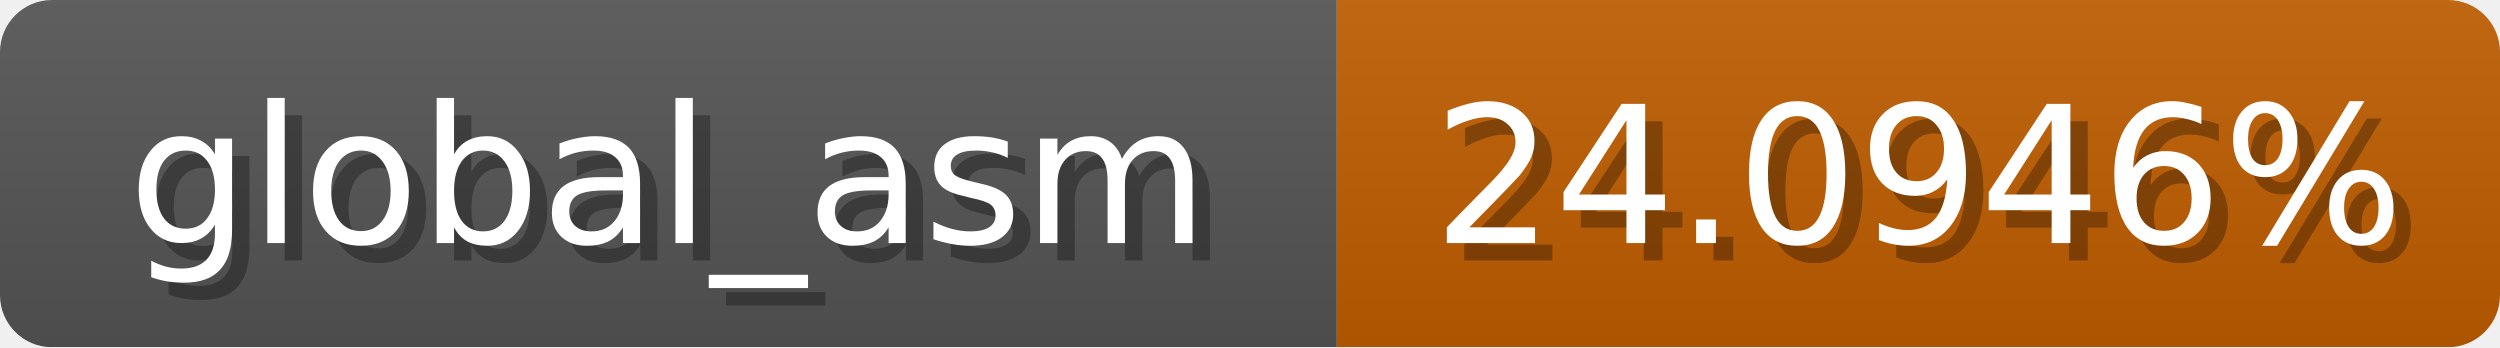
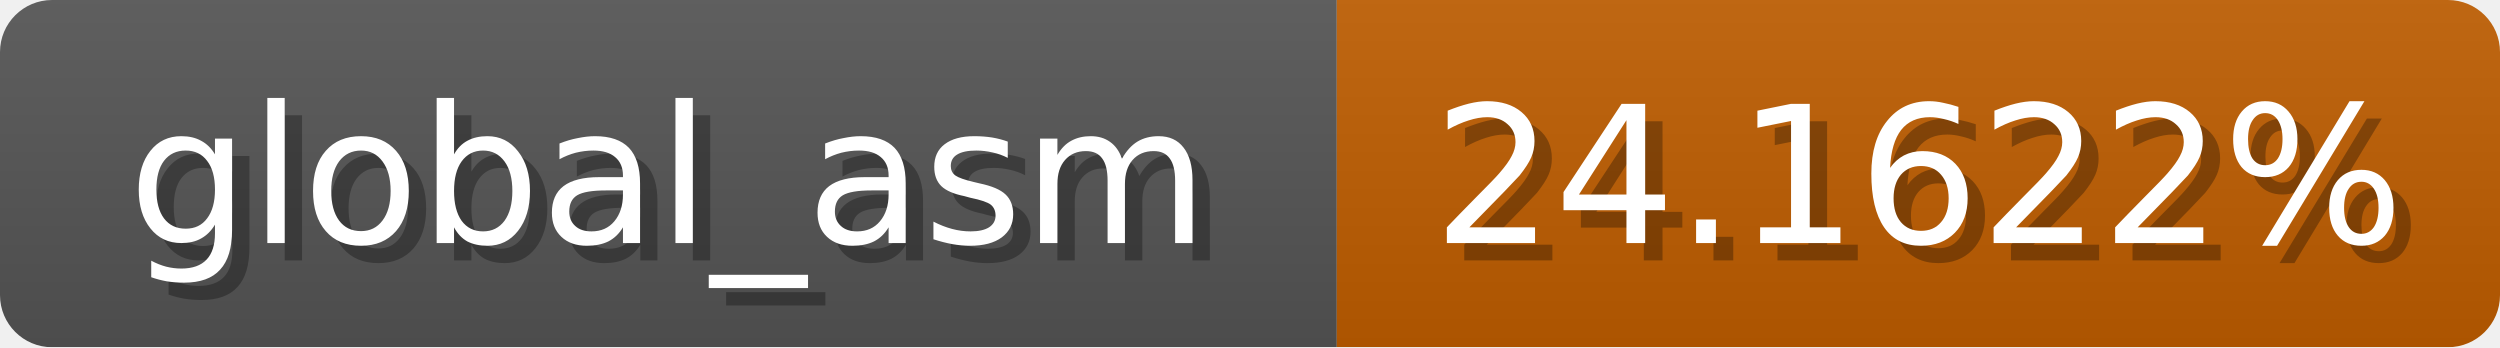
<svg xmlns="http://www.w3.org/2000/svg" width="144" height="20">
  <linearGradient id="b" x2="0" y2="100%">
    <stop offset="0" stop-color="#bbb" stop-opacity=".1" />
    <stop offset="1" stop-opacity=".1" />
  </linearGradient>
  <mask id="anybadge_1">
    <rect width="144" height="20" rx="3" fill="#fff" />
  </mask>
  <g mask="url(#anybadge_1)">
    <path fill="#555" d="M0 0h77v20H0z" />
    <path fill="#c05d00" d="M77 0h67v20H77z" />
    <path fill="url(#b)" d="M0 0h144v20H0z" />
  </g>
  <g fill="#fff" text-anchor="middle" font-family="DejaVu Sans,Verdana,Geneva,sans-serif" font-size="11">
    <text x="39.5" y="15" fill="#010101" fill-opacity=".3">global_asm</text>
    <text x="38.5" y="14">global_asm</text>
  </g>
  <g fill="#fff" text-anchor="middle" font-family="DejaVu Sans,Verdana,Geneva,sans-serif" font-size="11">
-     <text x="111.5" y="15" fill="#010101" fill-opacity=".3">24.0946%</text>
-     <text x="110.5" y="14">24.0946%</text>
+     <text x="111.5" y="15" fill="#010101" fill-opacity=".3">24.1622%</text>
+     <text x="110.5" y="14">24.1622%</text>
  </g>
</svg>
